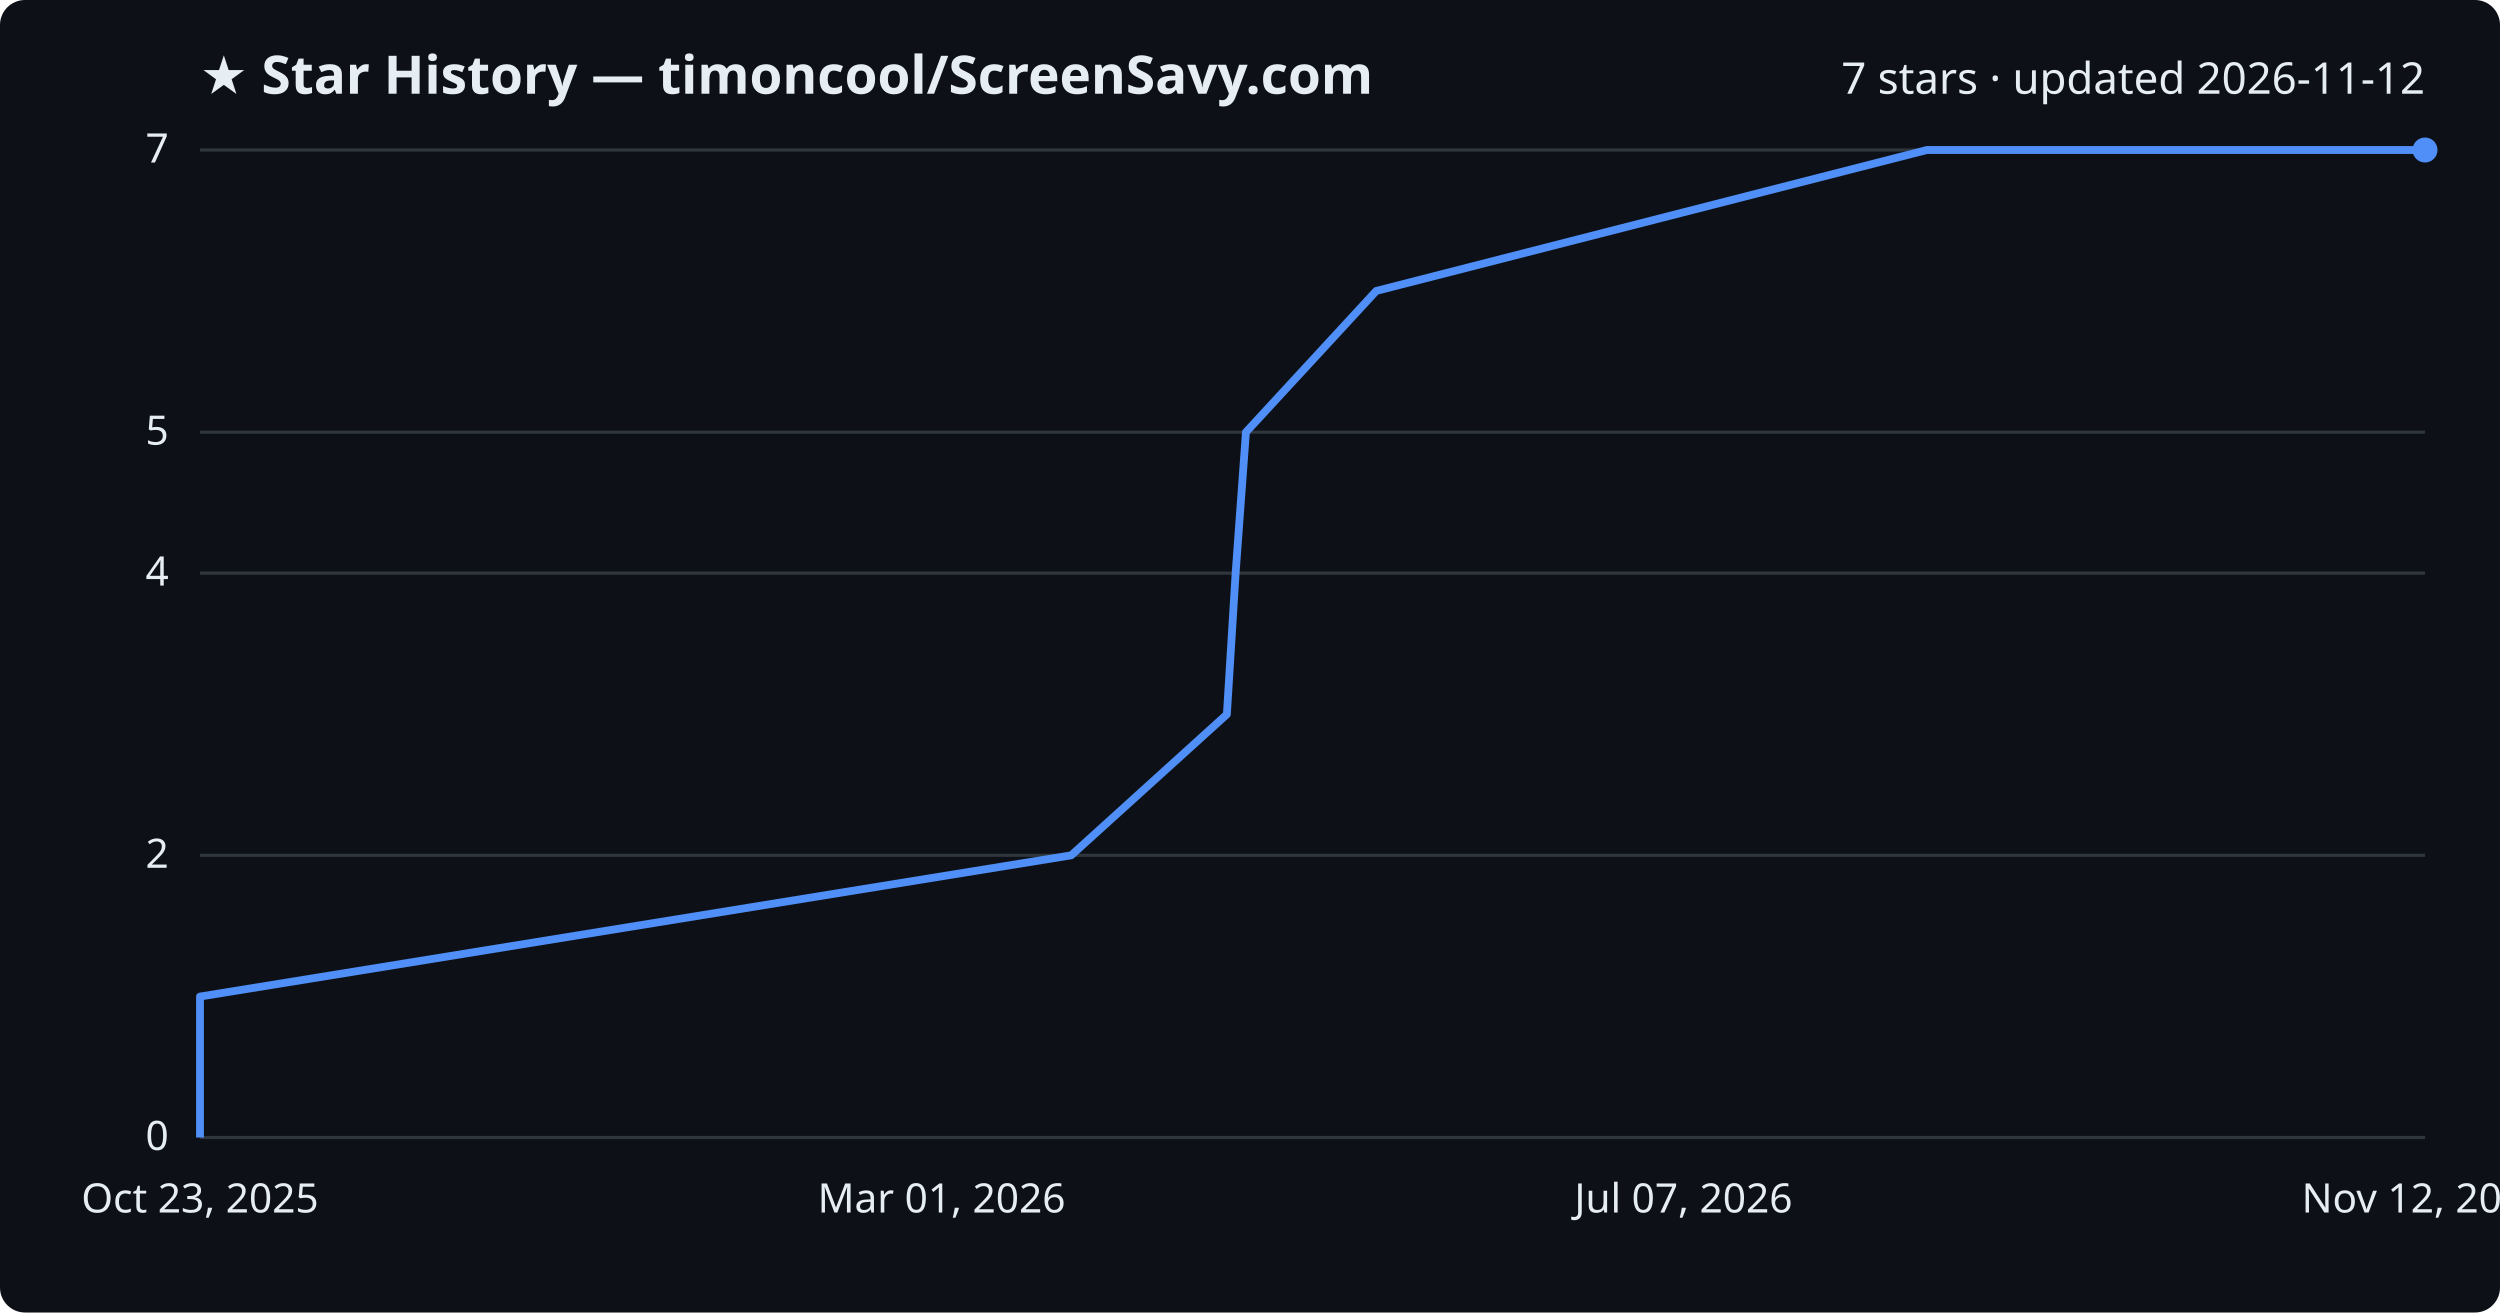
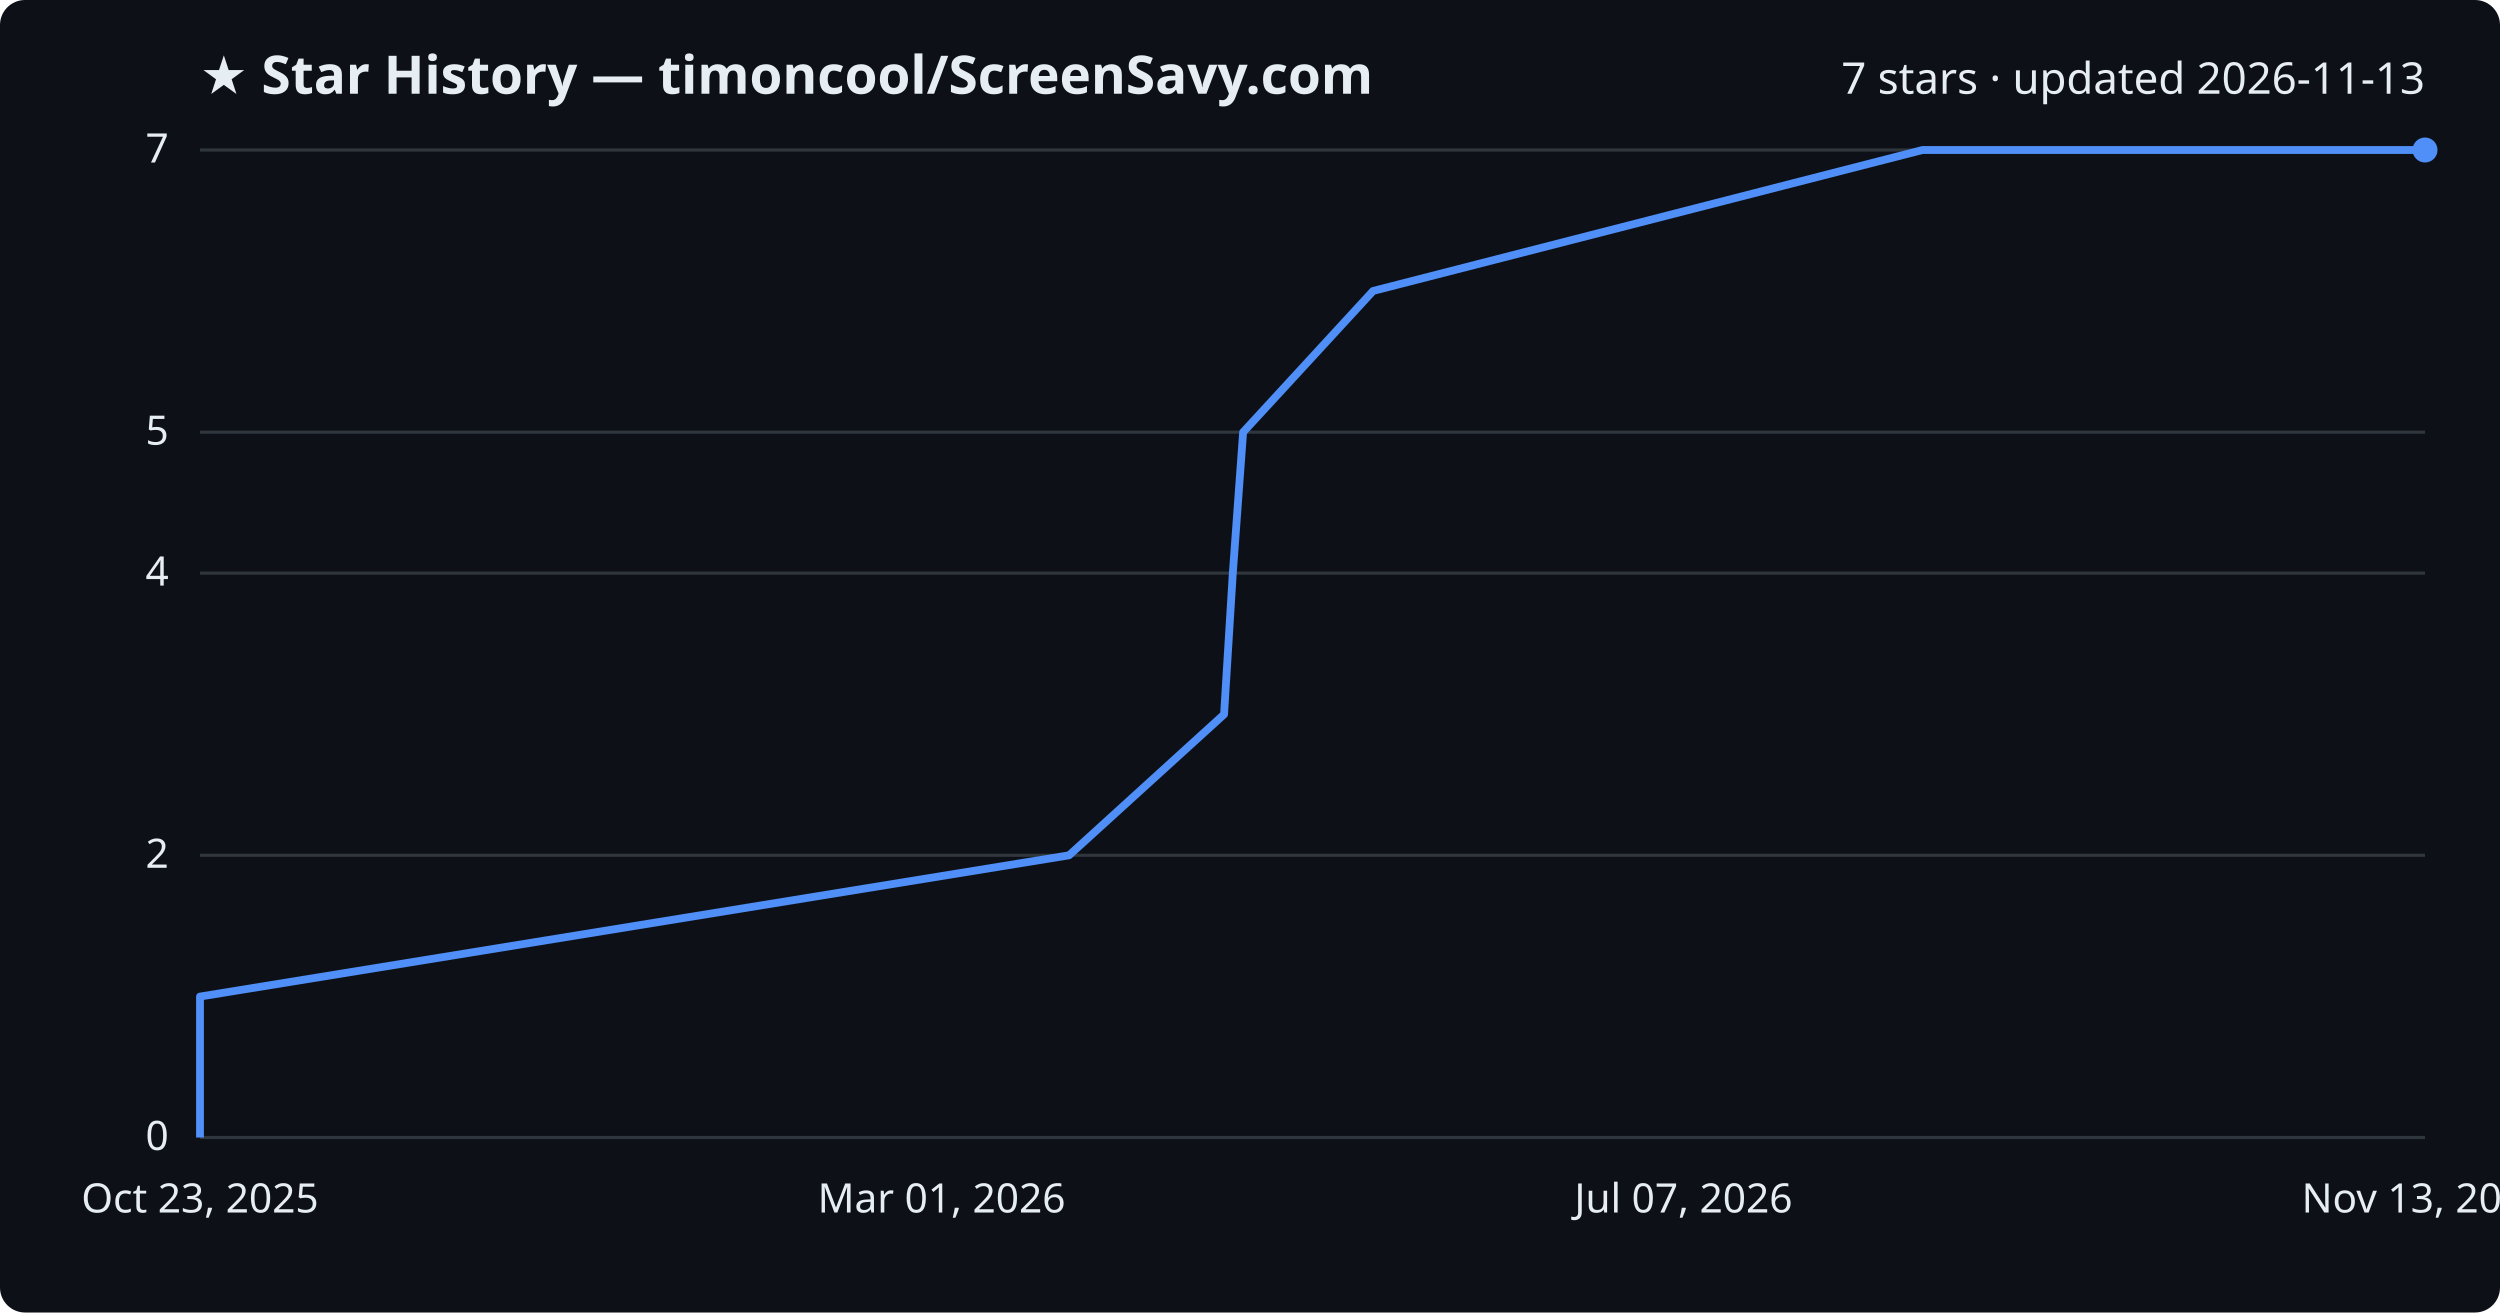
<svg xmlns="http://www.w3.org/2000/svg" viewBox="0 0 800 420" font-family="Segoe UI, sans-serif">
  <rect width="800" height="420" fill="#0d1117" rx="8" />
  <text x="64" y="30" fill="#e6edf3" font-size="17" font-weight="700">★ Star History — timoncool/ScreenSavy.com</text>
-   <text x="776" y="30" fill="#e6edf3" font-size="14" text-anchor="end">7 stars · updated 2026-11-12</text>
+   <text x="776" y="30" fill="#e6edf3" font-size="14" text-anchor="end">7 stars · updated 2026-11-13</text>
  <line x1="64" y1="364.0" x2="776" y2="364.0" stroke="#30363d" stroke-width="1" />
  <text x="54" y="368.0" fill="#e6edf3" font-size="13" text-anchor="end">0</text>
  <line x1="64" y1="273.7" x2="776" y2="273.7" stroke="#30363d" stroke-width="1" />
  <text x="54" y="277.7" fill="#e6edf3" font-size="13" text-anchor="end">2</text>
  <line x1="64" y1="183.4" x2="776" y2="183.4" stroke="#30363d" stroke-width="1" />
  <text x="54" y="187.4" fill="#e6edf3" font-size="13" text-anchor="end">4</text>
  <line x1="64" y1="138.3" x2="776" y2="138.3" stroke="#30363d" stroke-width="1" />
  <text x="54" y="142.3" fill="#e6edf3" font-size="13" text-anchor="end">5</text>
  <line x1="64" y1="48.0" x2="776" y2="48.0" stroke="#30363d" stroke-width="1" />
  <text x="54" y="52.0" fill="#e6edf3" font-size="13" text-anchor="end">7</text>
-   <path d="M64.0,364.0 L64.0,318.9 L342.8,273.7 L392.6,228.6 L395.4,183.4 L398.7,138.3 L440.4,93.1 L616.6,48.0 L776.0,48.0" fill="none" stroke="#4f8ff7" stroke-width="2.5" stroke-linejoin="round" />
+   <path d="M64.0,364.0 L64.0,318.9 L342.1,273.7 L391.7,228.6 L394.5,183.4 L397.8,138.3 L439.4,93.1 L615.2,48.0 L776.0,48.0" fill="none" stroke="#4f8ff7" stroke-width="2.5" stroke-linejoin="round" />
  <circle cx="776.0" cy="48.0" r="4" fill="#4f8ff7" />
  <text x="64.0" y="388" fill="#e6edf3" font-size="13" text-anchor="middle">Oct 23, 2025</text>
  <text x="301.3" y="388" fill="#e6edf3" font-size="13" text-anchor="middle">Mar 01, 2026</text>
  <text x="538.7" y="388" fill="#e6edf3" font-size="13" text-anchor="middle">Jul 07, 2026</text>
-   <text x="776.0" y="388" fill="#e6edf3" font-size="13" text-anchor="middle">Nov 12, 2026</text>
+   <text x="776.0" y="388" fill="#e6edf3" font-size="13" text-anchor="middle">Nov 13, 2026</text>
</svg>
